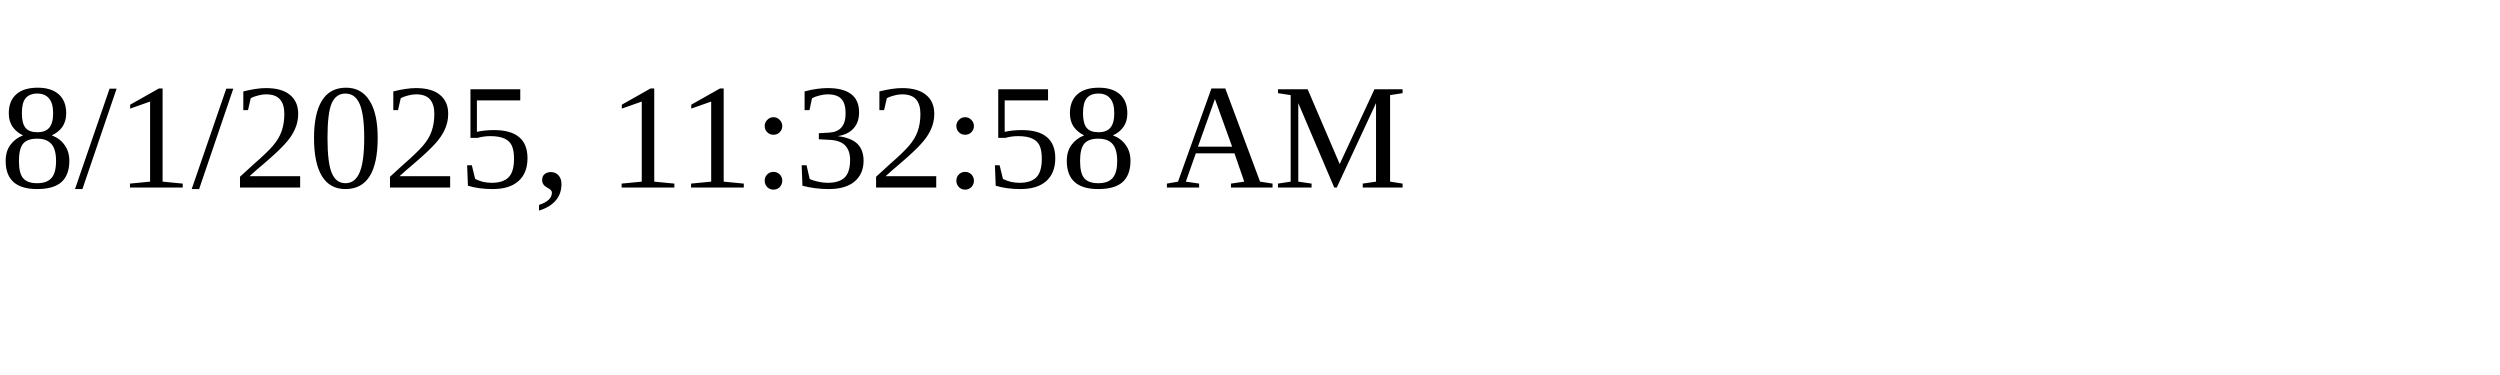
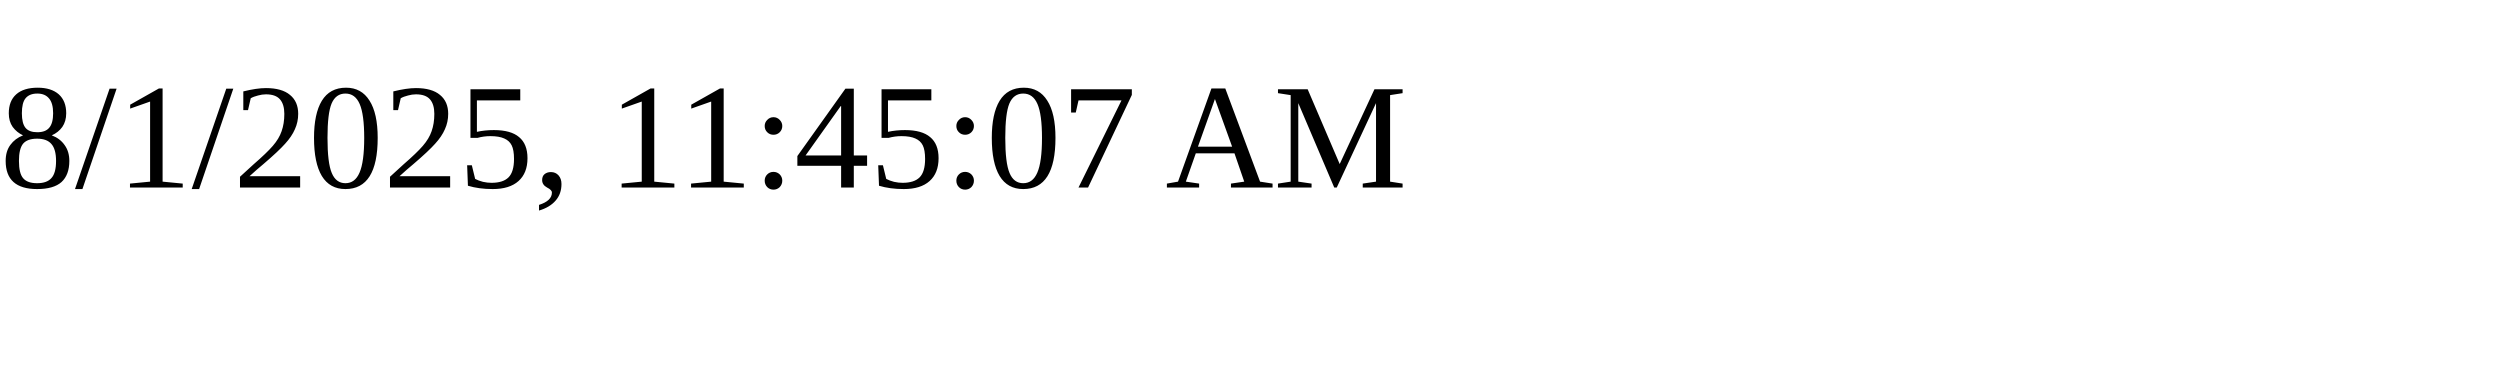
<svg xmlns="http://www.w3.org/2000/svg" height="30" width="200">
-   <text x="0" y="15">8/1/2025, 11:32:58 AM</text>
+   <text x="0" y="15">8/1/2025, 11:45:07 AM</text>
</svg>
